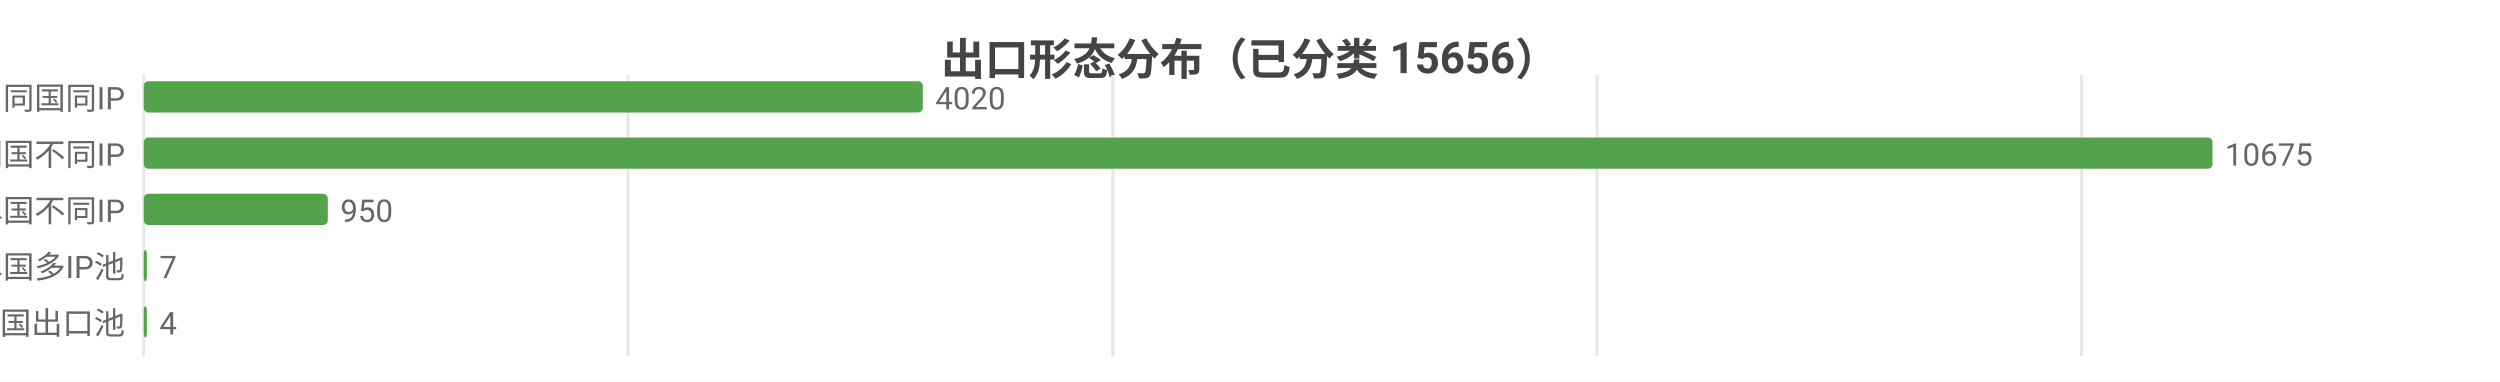
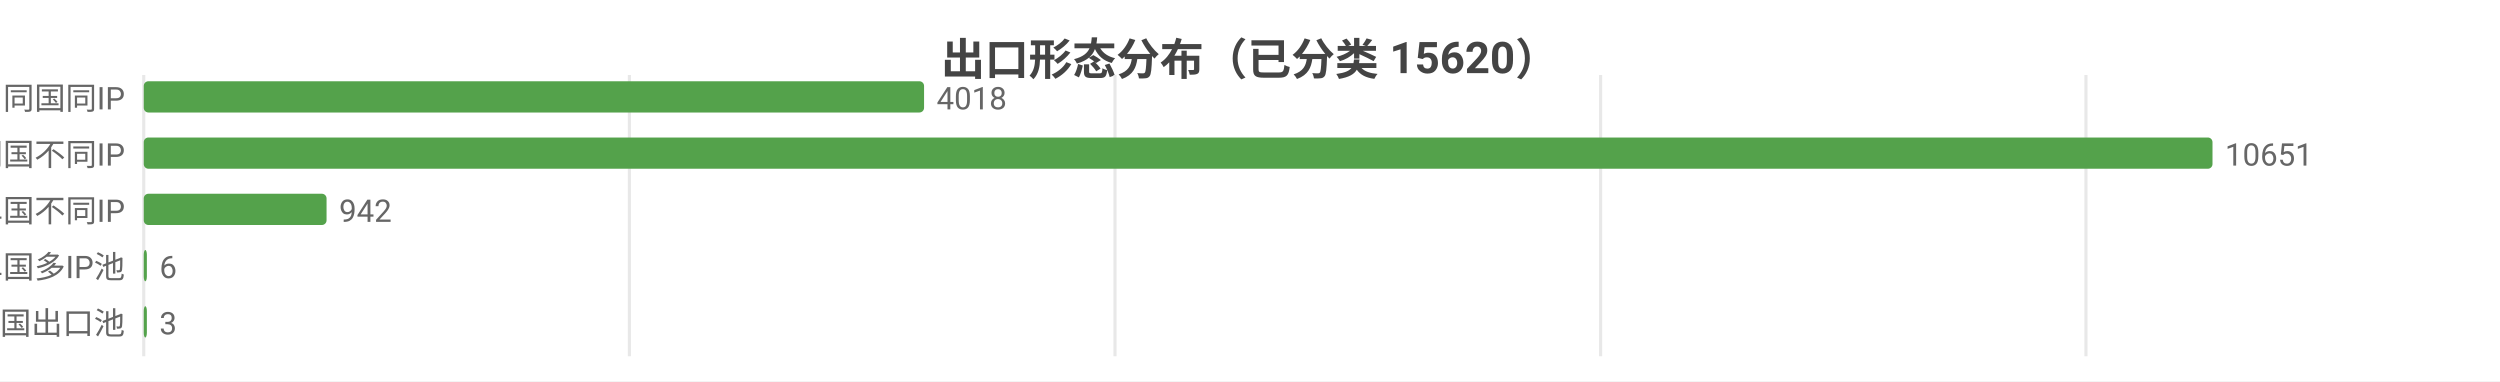
<svg xmlns="http://www.w3.org/2000/svg" width="800" height="122" viewBox="0 0 800 122">
  <rect width="800" height="122" fill="#ffffff" />
  <style>text{font-family:system-ui,-apple-system,'Segoe UI',Roboto,'PingFang SC','Microsoft YaHei','Noto Sans CJK SC',sans-serif}.g{stroke:#e8e8e8;stroke-width:1}.a{stroke:#999;stroke-width:1}.t{font-size:10px;fill:#666}.m{font-size:10px;text-anchor:middle;fill:#666}.e{font-size:10px;text-anchor:end;fill:#666}.l{font-size:11px;fill:#333}.tt{font-size:14px;font-weight:600;text-anchor:middle;fill:#444}.em{font-size:13px;text-anchor:middle;fill:#999}</style>
-   <text class="tt" x="400.0" y="24">出口形态分布（已分类 15656）</text>
+   <text class="tt" x="400.0" y="24">出口形态分布（已分类 15620）</text>
  <line class="g" x1="46" y1="24" x2="46" y2="114" />
-   <line class="g" x1="201.0" y1="24" x2="201.0" y2="114" />
-   <line class="g" x1="356.1" y1="24" x2="356.1" y2="114" />
-   <line class="g" x1="511.1" y1="24" x2="511.1" y2="114" />
-   <line class="g" x1="666.1" y1="24" x2="666.1" y2="114" />
+   <line class="g" x1="201.4" y1="24" x2="201.4" y2="114" />
+   <line class="g" x1="356.8" y1="24" x2="356.8" y2="114" />
+   <line class="g" x1="512.2" y1="24" x2="512.2" y2="114" />
+   <line class="g" x1="667.5" y1="24" x2="667.5" y2="114" />
  <text class="e" x="40" y="35">SS 同国同IP</text>
-   <rect x="46" y="26" width="249.3" height="10" fill="#54a24b" rx="1.5" />
-   <text class="t" x="299.3" y="35">4020</text>
+   <rect x="46" y="26" width="249.7" height="10" fill="#54a24b" rx="1.5" />
+   <text class="t" x="299.7" y="35">4018</text>
  <text class="e" x="40" y="53">SD 同国不同IP</text>
  <rect x="46" y="44" width="662" height="10" fill="#54a24b" rx="1.5" />
-   <text class="t" x="712" y="53">10675</text>
+   <text class="t" x="712" y="53">10651</text>
  <text class="e" x="40" y="71">CD 跨境单国不同IP</text>
-   <rect x="46" y="62" width="58.9" height="10" fill="#54a24b" rx="1.5" />
-   <text class="t" x="108.9" y="71">950</text>
+   <rect x="46" y="62" width="58.5" height="10" fill="#54a24b" rx="1.5" />
+   <text class="t" x="108.5" y="71">942</text>
  <text class="e" x="40" y="89">CP 跨境单国多IP池</text>
  <rect x="46" y="80" width="1" height="10" fill="#54a24b" rx="1.5" />
-   <text class="t" x="51" y="89">7</text>
+   <text class="t" x="51" y="89">6</text>
  <text class="e" x="40" y="107">CM 跨境多国出口池</text>
  <rect x="46" y="98" width="1" height="10" fill="#54a24b" rx="1.5" />
-   <text class="t" x="51" y="107">4</text>
+   <text class="t" x="51" y="107">3</text>
</svg>
